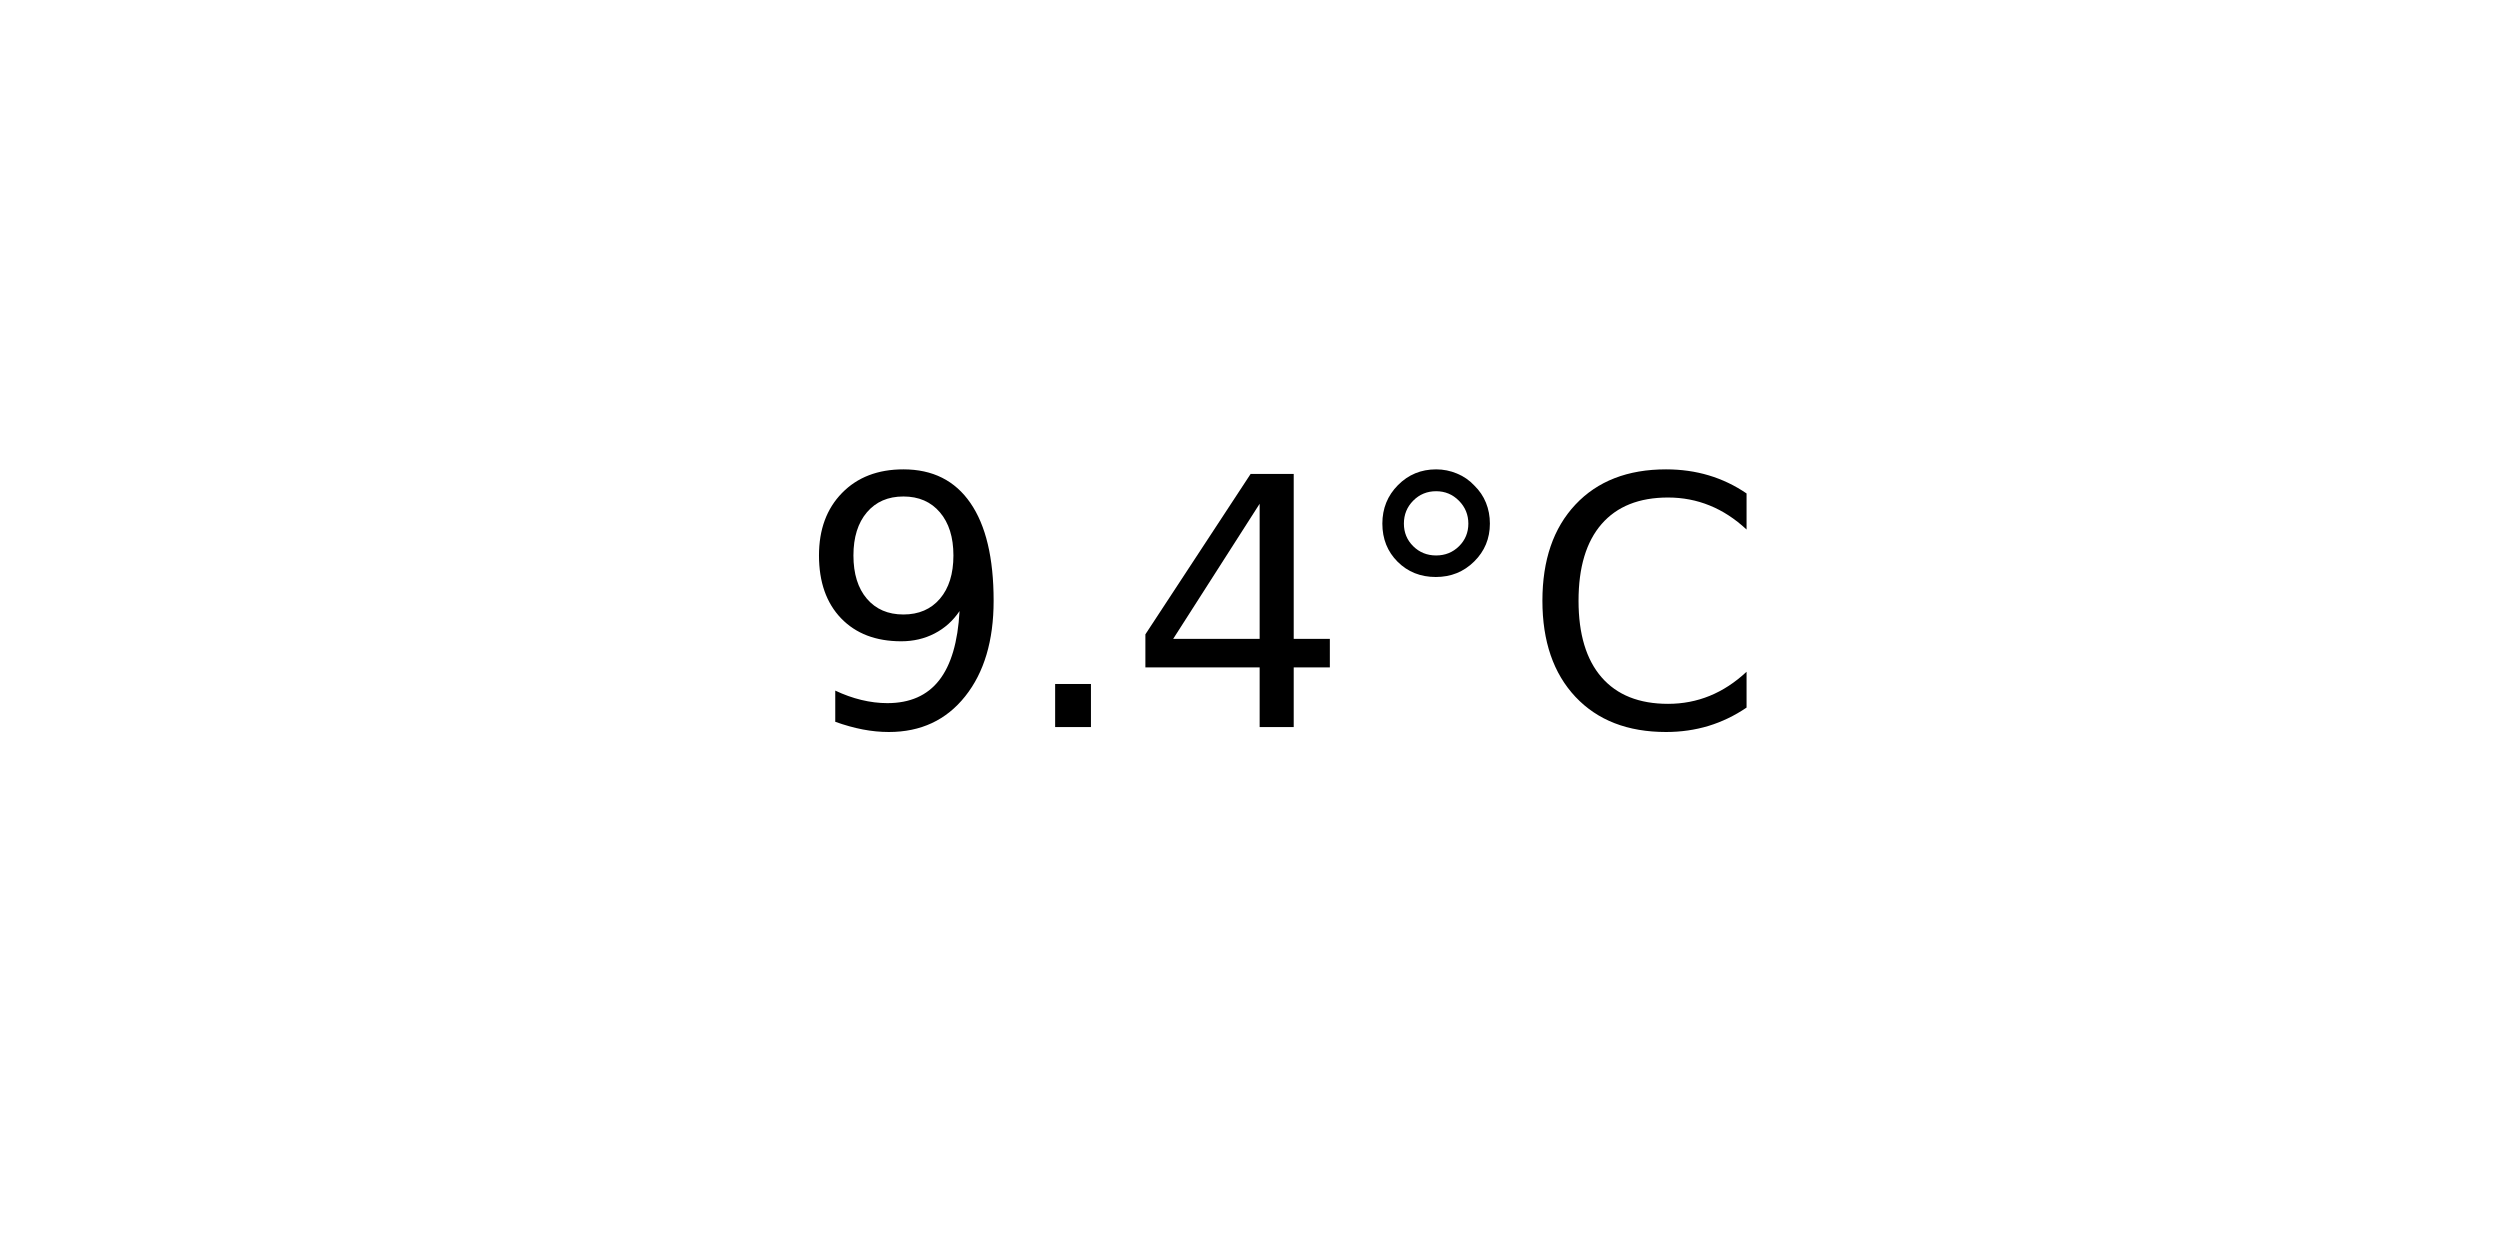
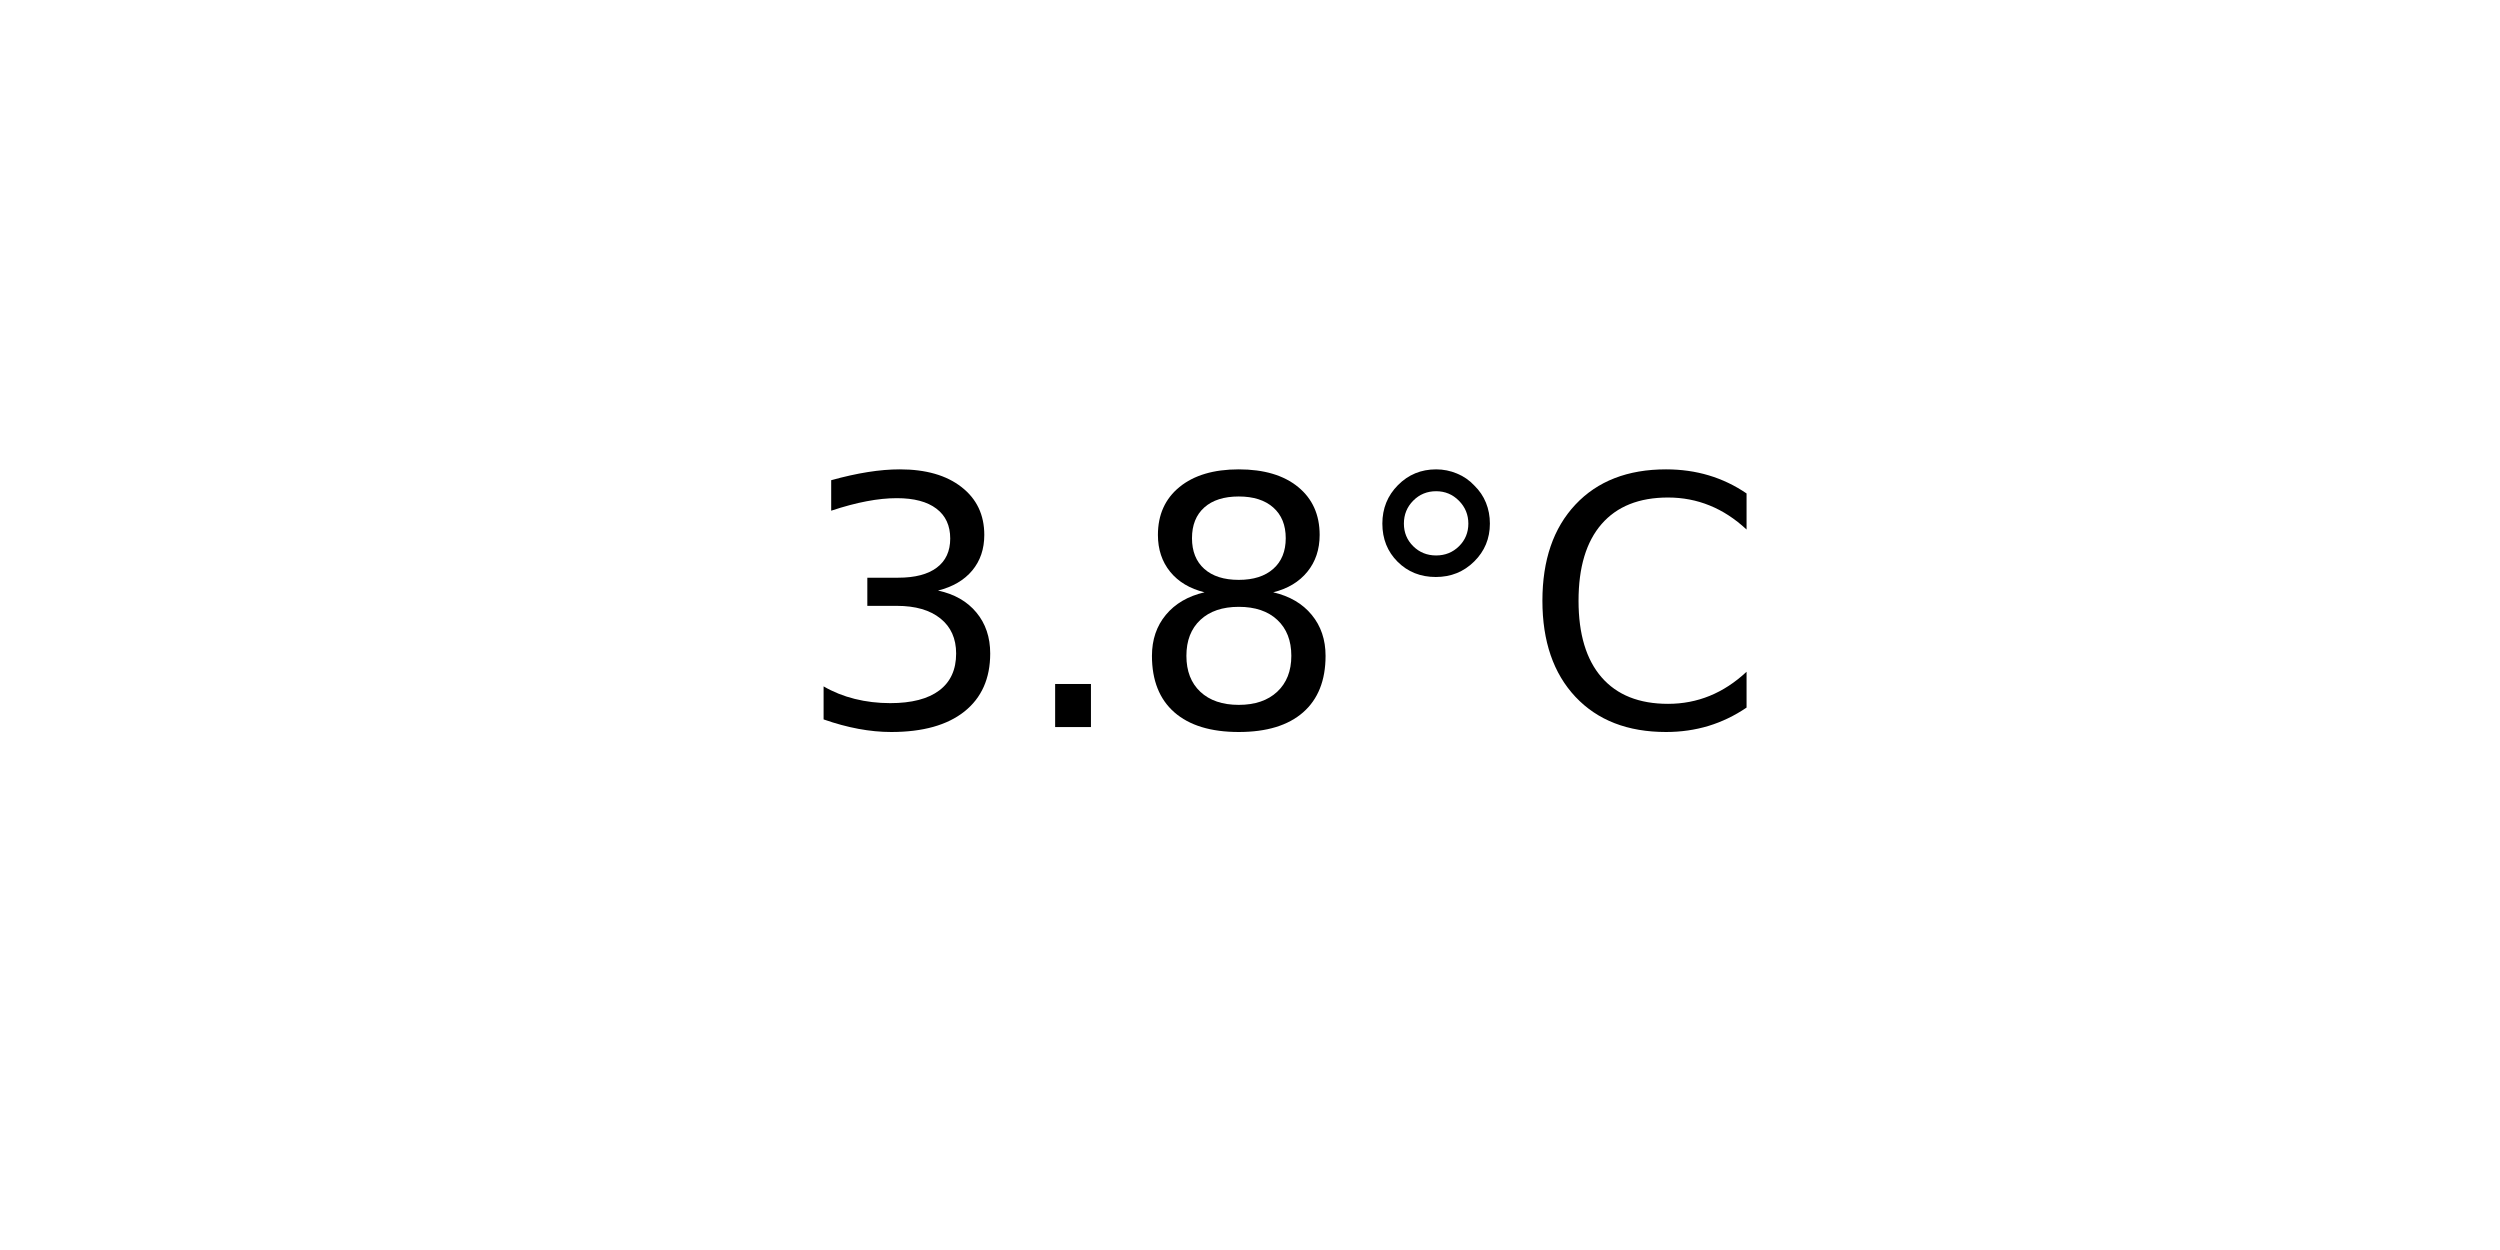
<svg xmlns="http://www.w3.org/2000/svg" xmlns:xlink="http://www.w3.org/1999/xlink" width="72pt" height="36pt" viewBox="0 0 72 36" version="1.1">
  <defs>
    <style type="text/css">*{stroke-linejoin: round; stroke-linecap: butt}</style>
  </defs>
  <g id="figure_1">
    <g id="axes_1">
      <g id="text_1">
        <g transform="translate(22.95703 20.93937) scale(0.1 -0.1)">
          <defs>
-             <path id="DejaVuSans-39" d="M 703 97  L 703 672  Q 941 559 1184 500  Q 1428 441 1663 441  Q 2288 441 2617 861  Q 2947 1281 2994 2138  Q 2813 1869 2534 1725  Q 2256 1581 1919 1581  Q 1219 1581 811 2004  Q 403 2428 403 3163  Q 403 3881 828 4315  Q 1253 4750 1959 4750  Q 2769 4750 3195 4129  Q 3622 3509 3622 2328  Q 3622 1225 3098 567  Q 2575 -91 1691 -91  Q 1453 -91 1209 -44  Q 966 3 703 97  z M 1959 2075  Q 2384 2075 2632 2365  Q 2881 2656 2881 3163  Q 2881 3666 2632 3958  Q 2384 4250 1959 4250  Q 1534 4250 1286 3958  Q 1038 3666 1038 3163  Q 1038 2656 1286 2365  Q 1534 2075 1959 2075  z " transform="scale(0.015625)" />
+             <path id="DejaVuSans-33" d="M 2597 2516  Q 3050 2419 3304 2112  Q 3559 1806 3559 1356  Q 3559 666 3084 287  Q 2609 -91 1734 -91  Q 1441 -91 1130 -33  Q 819 25 488 141  L 488 750  Q 750 597 1062 519  Q 1375 441 1716 441  Q 2309 441 2620 675  Q 2931 909 2931 1356  Q 2931 1769 2642 2001  Q 2353 2234 1838 2234  L 1294 2234  L 1294 2753  L 1863 2753  Q 2328 2753 2575 2939  Q 2822 3125 2822 3475  Q 2822 3834 2567 4026  Q 2313 4219 1838 4219  Q 1578 4219 1281 4162  Q 984 4106 628 3988  L 628 4550  Q 988 4650 1302 4700  Q 1616 4750 1894 4750  Q 2613 4750 3031 4423  Q 3450 4097 3450 3541  Q 3450 3153 3228 2886  Q 3006 2619 2597 2516  z " transform="scale(0.015625)" />
            <path id="DejaVuSans-2e" d="M 684 794  L 1344 794  L 1344 0  L 684 0  L 684 794  z " transform="scale(0.015625)" />
-             <path id="DejaVuSans-34" d="M 2419 4116  L 825 1625  L 2419 1625  L 2419 4116  z M 2253 4666  L 3047 4666  L 3047 1625  L 3713 1625  L 3713 1100  L 3047 1100  L 3047 0  L 2419 0  L 2419 1100  L 313 1100  L 313 1709  L 2253 4666  z " transform="scale(0.015625)" />
+             <path id="DejaVuSans-38" d="M 2034 2216  Q 1584 2216 1326 1975  Q 1069 1734 1069 1313  Q 1069 891 1326 650  Q 1584 409 2034 409  Q 2484 409 2743 651  Q 3003 894 3003 1313  Q 3003 1734 2745 1975  Q 2488 2216 2034 2216  z M 1403 2484  Q 997 2584 770 2862  Q 544 3141 544 3541  Q 544 4100 942 4425  Q 1341 4750 2034 4750  Q 2731 4750 3128 4425  Q 3525 4100 3525 3541  Q 3525 3141 3298 2862  Q 3072 2584 2669 2484  Q 3125 2378 3379 2068  Q 3634 1759 3634 1313  Q 3634 634 3220 271  Q 2806 -91 2034 -91  Q 1263 -91 848 271  Q 434 634 434 1313  Q 434 1759 690 2068  Q 947 2378 1403 2484  z M 1172 3481  Q 1172 3119 1398 2916  Q 1625 2713 2034 2713  Q 2441 2713 2670 2916  Q 2900 3119 2900 3481  Q 2900 3844 2670 4047  Q 2441 4250 2034 4250  Q 1625 4250 1398 4047  Q 1172 3844 1172 3481  z " transform="scale(0.015625)" />
            <path id="DejaVuSans-b0" d="M 1600 4347  Q 1350 4347 1178 4173  Q 1006 4000 1006 3750  Q 1006 3503 1178 3333  Q 1350 3163 1600 3163  Q 1850 3163 2022 3333  Q 2194 3503 2194 3750  Q 2194 3997 2020 4172  Q 1847 4347 1600 4347  z M 1600 4750  Q 1800 4750 1984 4673  Q 2169 4597 2303 4453  Q 2447 4313 2519 4134  Q 2591 3956 2591 3750  Q 2591 3338 2302 3052  Q 2013 2766 1594 2766  Q 1172 2766 890 3047  Q 609 3328 609 3750  Q 609 4169 896 4459  Q 1184 4750 1600 4750  z " transform="scale(0.015625)" />
            <path id="DejaVuSans-43" d="M 4122 4306  L 4122 3641  Q 3803 3938 3442 4084  Q 3081 4231 2675 4231  Q 1875 4231 1450 3742  Q 1025 3253 1025 2328  Q 1025 1406 1450 917  Q 1875 428 2675 428  Q 3081 428 3442 575  Q 3803 722 4122 1019  L 4122 359  Q 3791 134 3420 21  Q 3050 -91 2638 -91  Q 1578 -91 968 557  Q 359 1206 359 2328  Q 359 3453 968 4101  Q 1578 4750 2638 4750  Q 3056 4750 3426 4639  Q 3797 4528 4122 4306  z " transform="scale(0.015625)" />
          </defs>
-           <use xlink:href="#DejaVuSans-39" />
+           <use xlink:href="#DejaVuSans-33" />
          <use xlink:href="#DejaVuSans-2e" x="63.623" />
-           <use xlink:href="#DejaVuSans-34" x="95.41" />
+           <use xlink:href="#DejaVuSans-38" x="95.41" />
          <use xlink:href="#DejaVuSans-b0" x="159.033" />
          <use xlink:href="#DejaVuSans-43" x="209.033" />
        </g>
      </g>
    </g>
  </g>
</svg>
